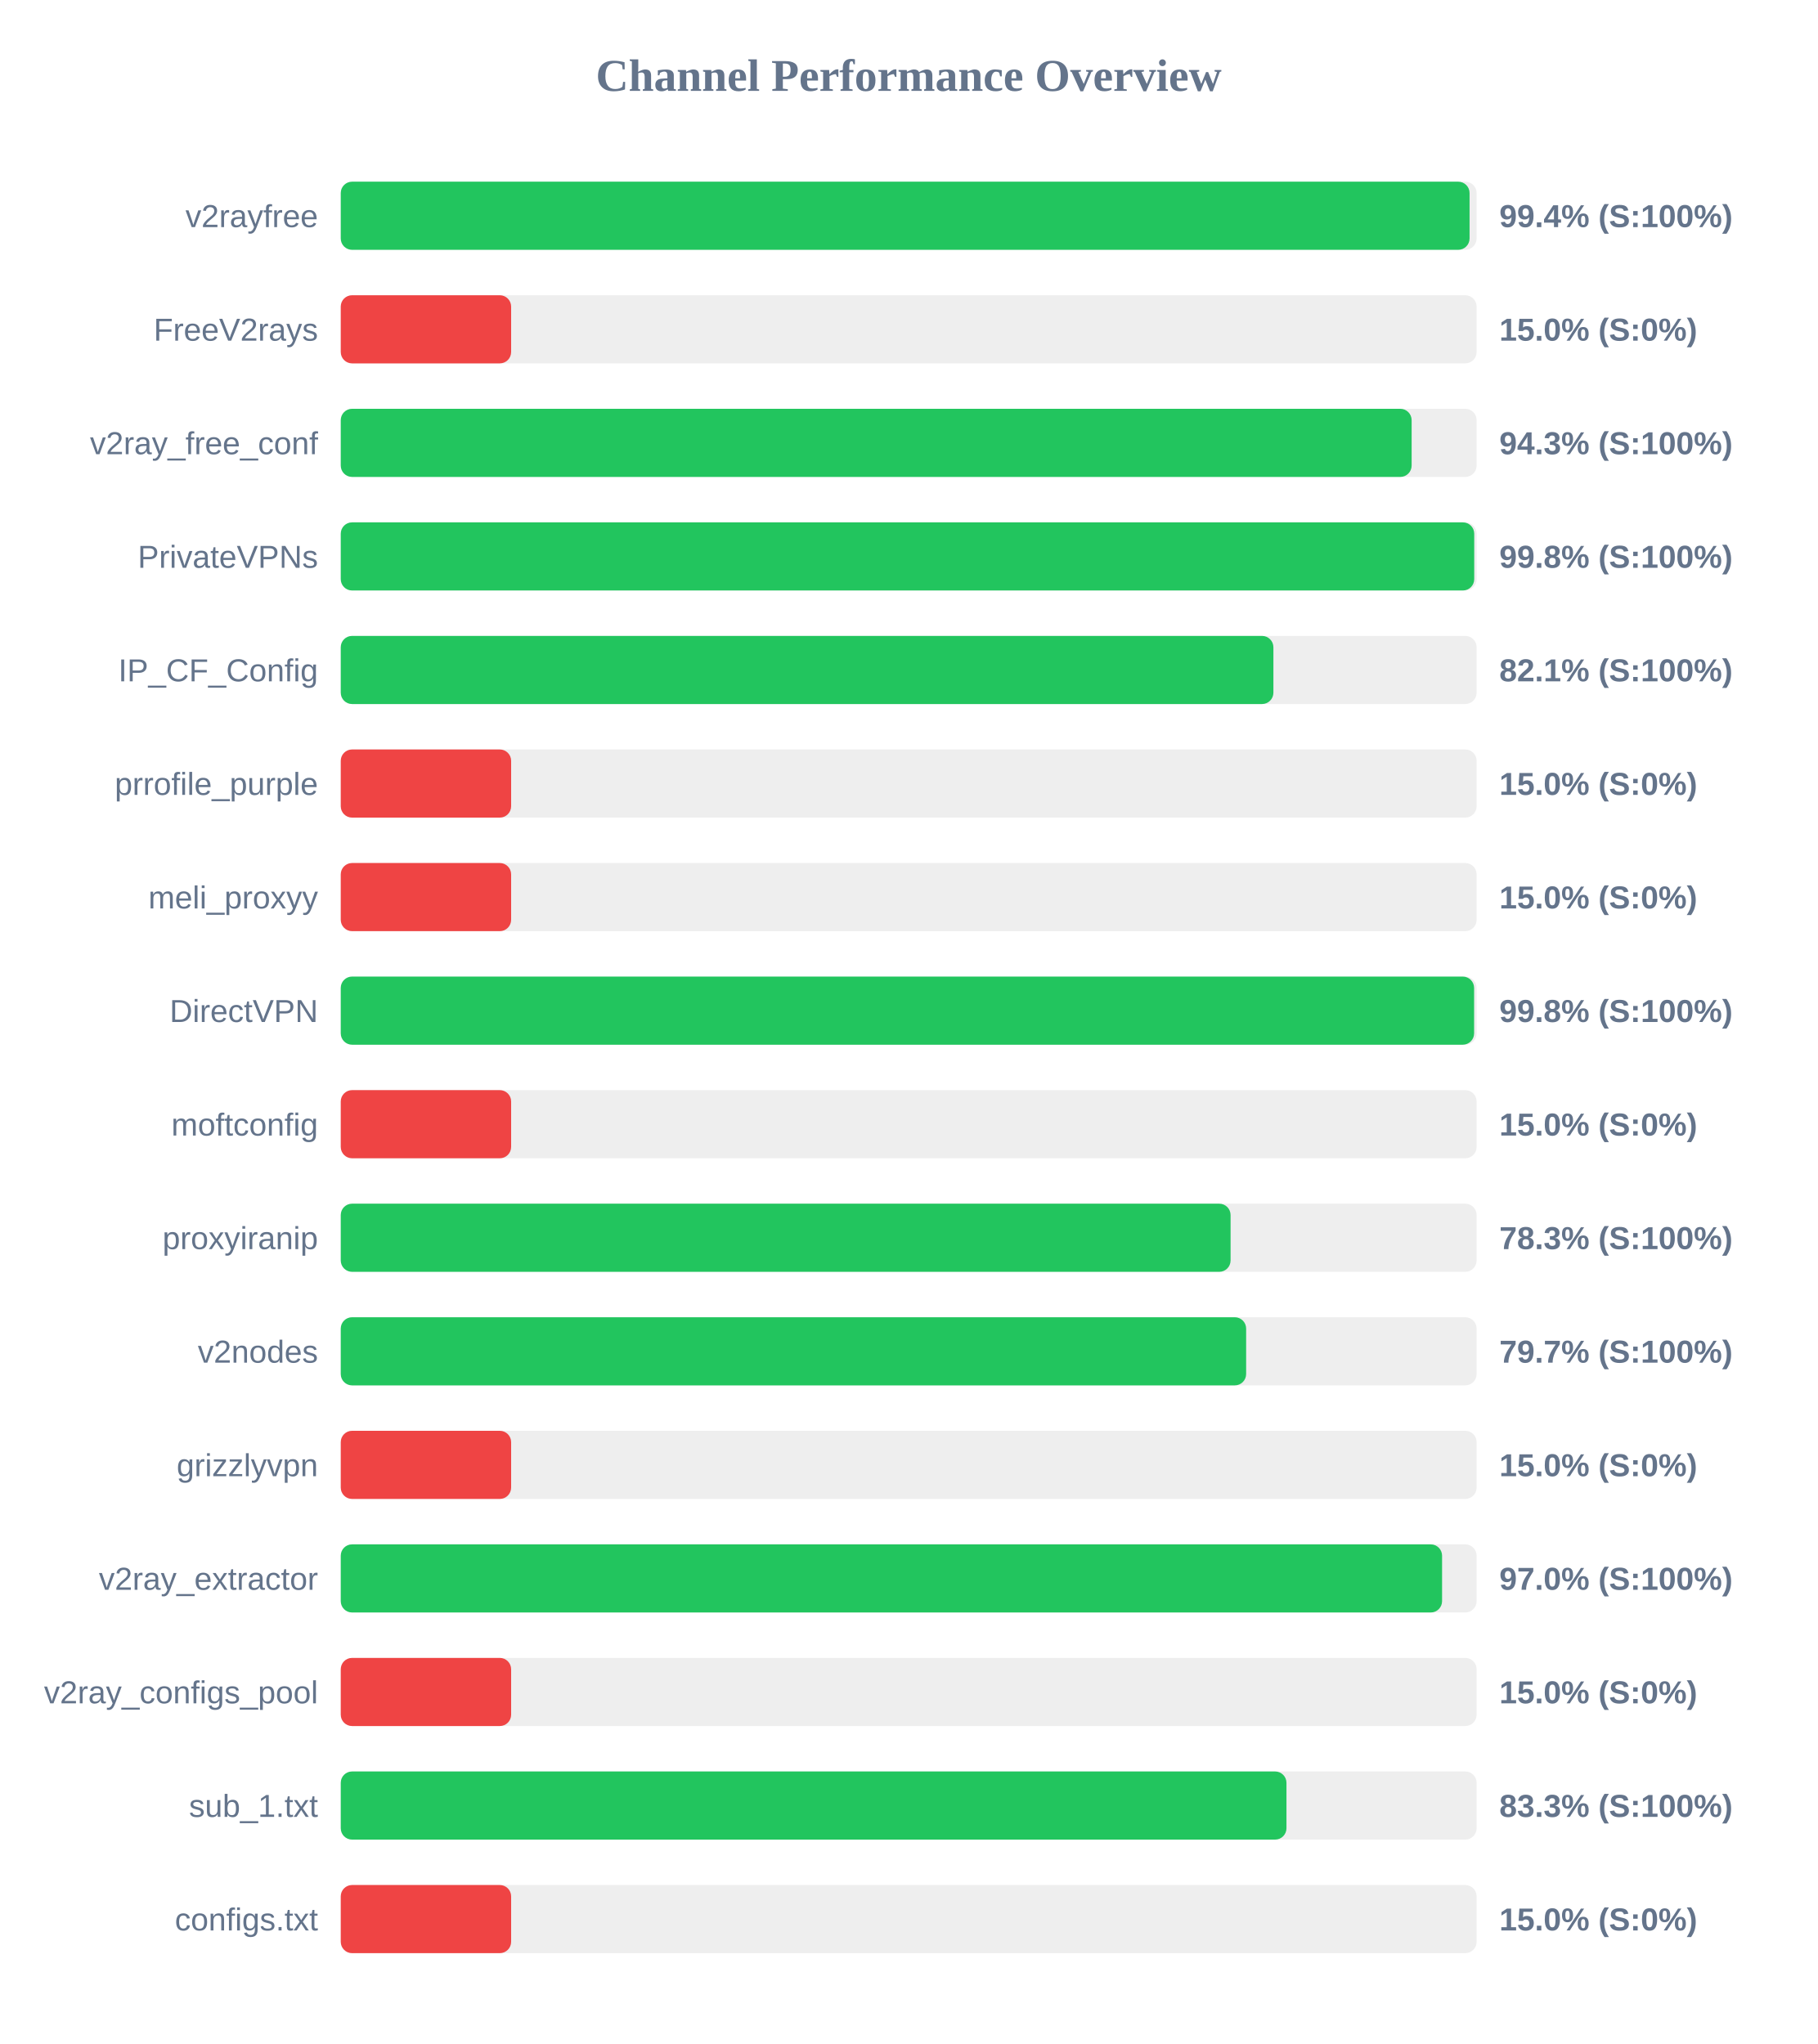
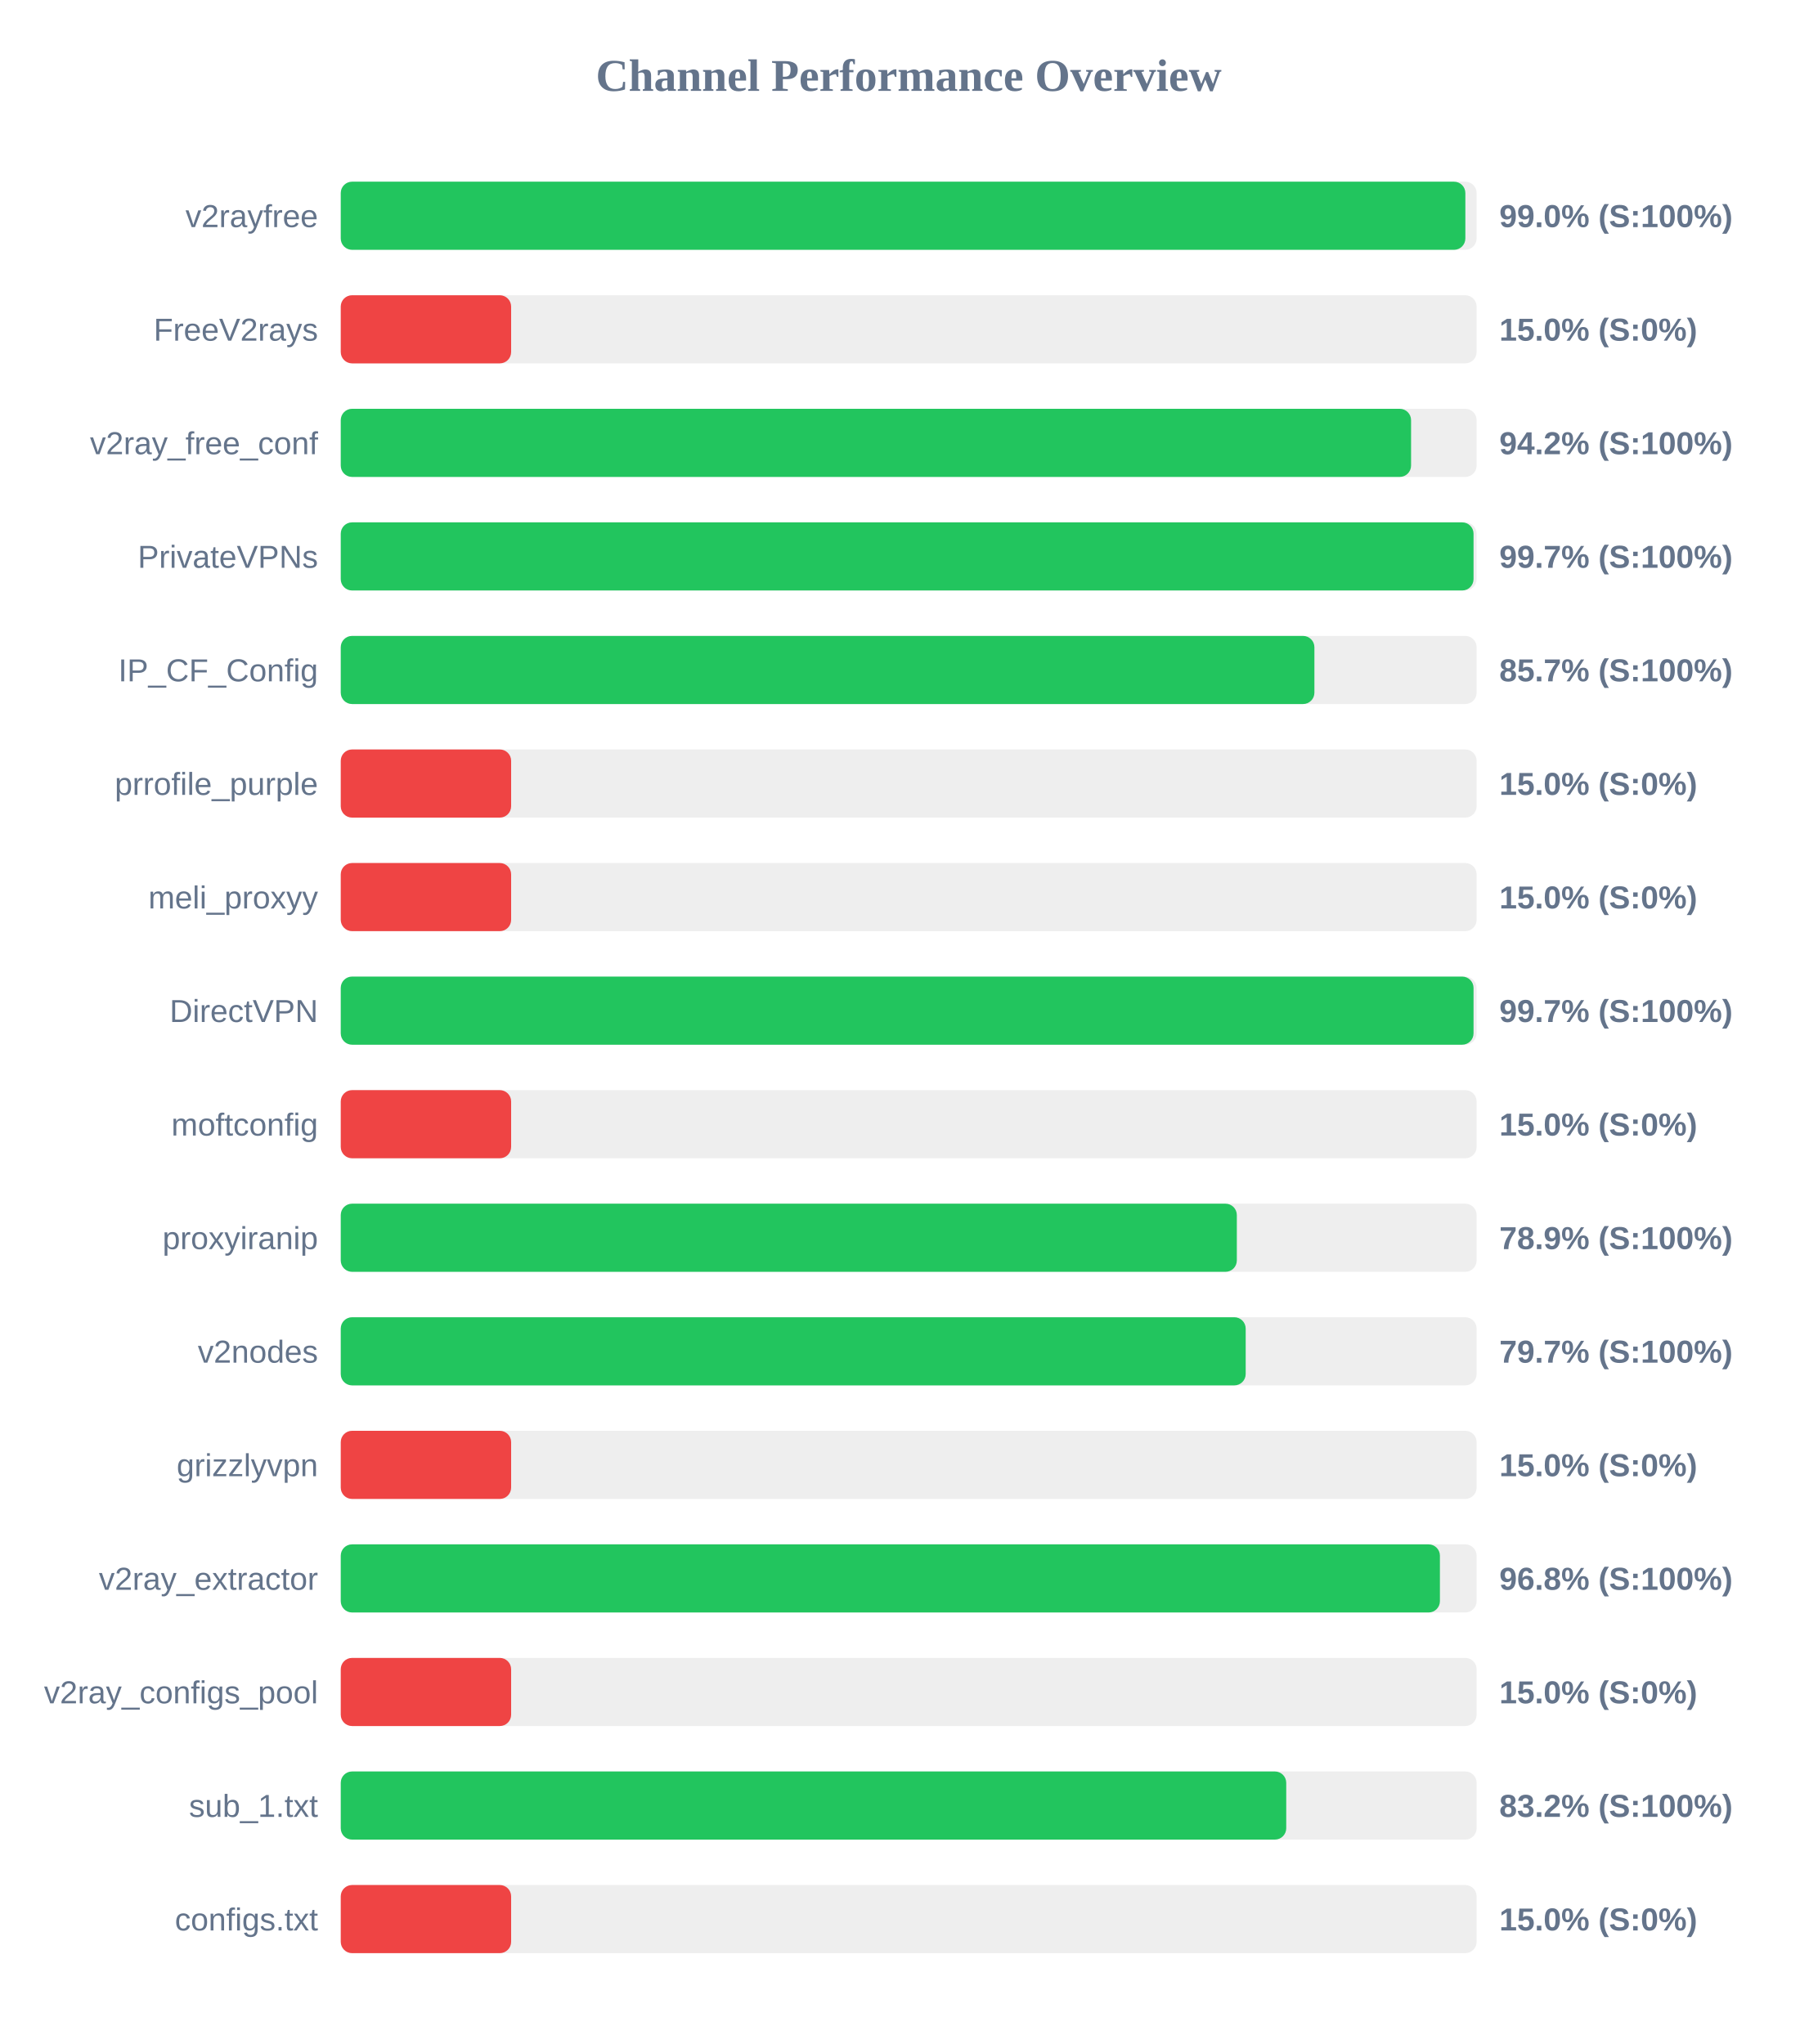
<svg xmlns="http://www.w3.org/2000/svg" width="800" height="900" version="1.1">
  <style>
        .row { font: 14px Arial; fill: #64748b; }
        .score { font: bold 14px Arial; fill: #64748b; }
    </style>
  <text x="400" y="40" text-anchor="middle" font-size="20px" font-weight="bold" fill="#64748b">Channel Performance Overview</text>
  <rect x="150" y="80" width="500" height="30" fill="#eee" rx="5" />
-   <rect x="150" y="80" width="496.9" height="30" fill="#22c55e" rx="5" />
+   <rect x="150" y="80" width="495.05" height="30" fill="#22c55e" rx="5" />
  <text x="140" y="100" text-anchor="end" class="row">v2rayfree</text>
-   <text x="660" y="100" text-anchor="start" class="score">99.4% (S:100%)</text>
+   <text x="660" y="100" text-anchor="start" class="score">99.0% (S:100%)</text>
  <rect x="150" y="130" width="500" height="30" fill="#eee" rx="5" />
  <rect x="150" y="130" width="75.0" height="30" fill="#ef4444" rx="5" />
  <text x="140" y="150" text-anchor="end" class="row">FreeV2rays</text>
  <text x="660" y="150" text-anchor="start" class="score">15.0% (S:0%)</text>
  <rect x="150" y="180" width="500" height="30" fill="#eee" rx="5" />
-   <rect x="150" y="180" width="471.4" height="30" fill="#22c55e" rx="5" />
+   <rect x="150" y="180" width="471.15" height="30" fill="#22c55e" rx="5" />
  <text x="140" y="200" text-anchor="end" class="row">v2ray_free_conf</text>
-   <text x="660" y="200" text-anchor="start" class="score">94.3% (S:100%)</text>
+   <text x="660" y="200" text-anchor="start" class="score">94.2% (S:100%)</text>
  <rect x="150" y="230" width="500" height="30" fill="#eee" rx="5" />
-   <rect x="150" y="230" width="498.95" height="30" fill="#22c55e" rx="5" />
+   <rect x="150" y="230" width="498.65" height="30" fill="#22c55e" rx="5" />
  <text x="140" y="250" text-anchor="end" class="row">PrivateVPNs</text>
-   <text x="660" y="250" text-anchor="start" class="score">99.8% (S:100%)</text>
+   <text x="660" y="250" text-anchor="start" class="score">99.7% (S:100%)</text>
  <rect x="150" y="280" width="500" height="30" fill="#eee" rx="5" />
-   <rect x="150" y="280" width="410.55" height="30" fill="#22c55e" rx="5" />
+   <rect x="150" y="280" width="428.6" height="30" fill="#22c55e" rx="5" />
  <text x="140" y="300" text-anchor="end" class="row">IP_CF_Config</text>
-   <text x="660" y="300" text-anchor="start" class="score">82.1% (S:100%)</text>
+   <text x="660" y="300" text-anchor="start" class="score">85.7% (S:100%)</text>
  <rect x="150" y="330" width="500" height="30" fill="#eee" rx="5" />
  <rect x="150" y="330" width="75.0" height="30" fill="#ef4444" rx="5" />
  <text x="140" y="350" text-anchor="end" class="row">prrofile_purple</text>
  <text x="660" y="350" text-anchor="start" class="score">15.0% (S:0%)</text>
  <rect x="150" y="380" width="500" height="30" fill="#eee" rx="5" />
  <rect x="150" y="380" width="75.0" height="30" fill="#ef4444" rx="5" />
  <text x="140" y="400" text-anchor="end" class="row">meli_proxyy</text>
  <text x="660" y="400" text-anchor="start" class="score">15.0% (S:0%)</text>
  <rect x="150" y="430" width="500" height="30" fill="#eee" rx="5" />
-   <rect x="150" y="430" width="498.9" height="30" fill="#22c55e" rx="5" />
+   <rect x="150" y="430" width="498.65" height="30" fill="#22c55e" rx="5" />
  <text x="140" y="450" text-anchor="end" class="row">DirectVPN</text>
-   <text x="660" y="450" text-anchor="start" class="score">99.8% (S:100%)</text>
+   <text x="660" y="450" text-anchor="start" class="score">99.7% (S:100%)</text>
  <rect x="150" y="480" width="500" height="30" fill="#eee" rx="5" />
  <rect x="150" y="480" width="75.0" height="30" fill="#ef4444" rx="5" />
  <text x="140" y="500" text-anchor="end" class="row">moftconfig</text>
  <text x="660" y="500" text-anchor="start" class="score">15.0% (S:0%)</text>
  <rect x="150" y="530" width="500" height="30" fill="#eee" rx="5" />
-   <rect x="150" y="530" width="391.7" height="30" fill="#22c55e" rx="5" />
+   <rect x="150" y="530" width="394.45" height="30" fill="#22c55e" rx="5" />
  <text x="140" y="550" text-anchor="end" class="row">proxyiranip</text>
-   <text x="660" y="550" text-anchor="start" class="score">78.3% (S:100%)</text>
+   <text x="660" y="550" text-anchor="start" class="score">78.9% (S:100%)</text>
  <rect x="150" y="580" width="500" height="30" fill="#eee" rx="5" />
-   <rect x="150" y="580" width="398.55" height="30" fill="#22c55e" rx="5" />
+   <rect x="150" y="580" width="398.35" height="30" fill="#22c55e" rx="5" />
  <text x="140" y="600" text-anchor="end" class="row">v2nodes</text>
  <text x="660" y="600" text-anchor="start" class="score">79.7% (S:100%)</text>
  <rect x="150" y="630" width="500" height="30" fill="#eee" rx="5" />
  <rect x="150" y="630" width="75.0" height="30" fill="#ef4444" rx="5" />
  <text x="140" y="650" text-anchor="end" class="row">grizzlyvpn</text>
  <text x="660" y="650" text-anchor="start" class="score">15.0% (S:0%)</text>
  <rect x="150" y="680" width="500" height="30" fill="#eee" rx="5" />
-   <rect x="150" y="680" width="484.8" height="30" fill="#22c55e" rx="5" />
+   <rect x="150" y="680" width="483.85" height="30" fill="#22c55e" rx="5" />
  <text x="140" y="700" text-anchor="end" class="row">v2ray_extractor</text>
-   <text x="660" y="700" text-anchor="start" class="score">97.0% (S:100%)</text>
+   <text x="660" y="700" text-anchor="start" class="score">96.8% (S:100%)</text>
  <rect x="150" y="730" width="500" height="30" fill="#eee" rx="5" />
  <rect x="150" y="730" width="75.0" height="30" fill="#ef4444" rx="5" />
  <text x="140" y="750" text-anchor="end" class="row">v2ray_configs_pool</text>
  <text x="660" y="750" text-anchor="start" class="score">15.0% (S:0%)</text>
  <rect x="150" y="780" width="500" height="30" fill="#eee" rx="5" />
-   <rect x="150" y="780" width="416.3" height="30" fill="#22c55e" rx="5" />
+   <rect x="150" y="780" width="416.2" height="30" fill="#22c55e" rx="5" />
  <text x="140" y="800" text-anchor="end" class="row">sub_1.txt</text>
-   <text x="660" y="800" text-anchor="start" class="score">83.3% (S:100%)</text>
+   <text x="660" y="800" text-anchor="start" class="score">83.2% (S:100%)</text>
  <rect x="150" y="830" width="500" height="30" fill="#eee" rx="5" />
  <rect x="150" y="830" width="75.0" height="30" fill="#ef4444" rx="5" />
  <text x="140" y="850" text-anchor="end" class="row">configs.txt</text>
  <text x="660" y="850" text-anchor="start" class="score">15.0% (S:0%)</text>
</svg>
